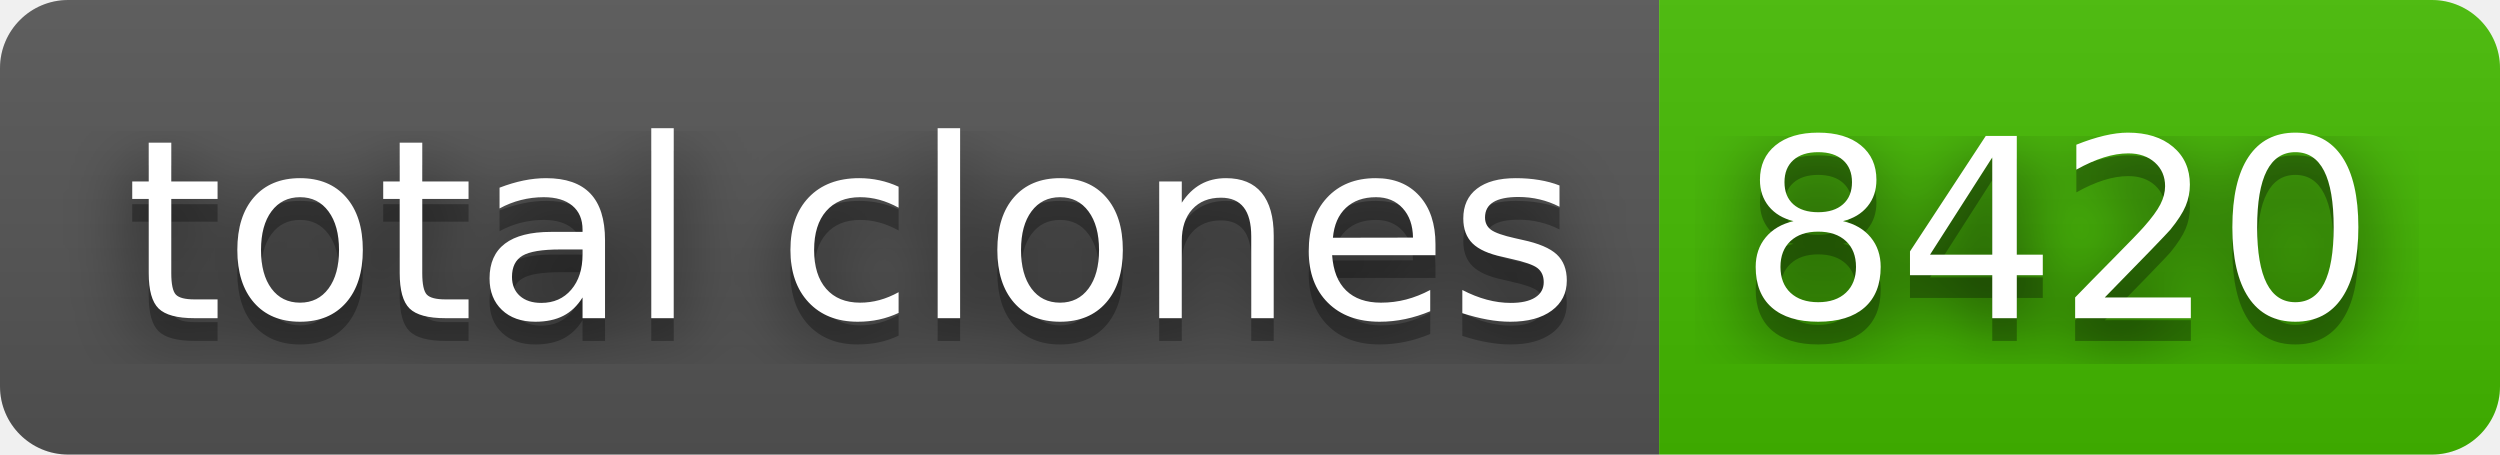
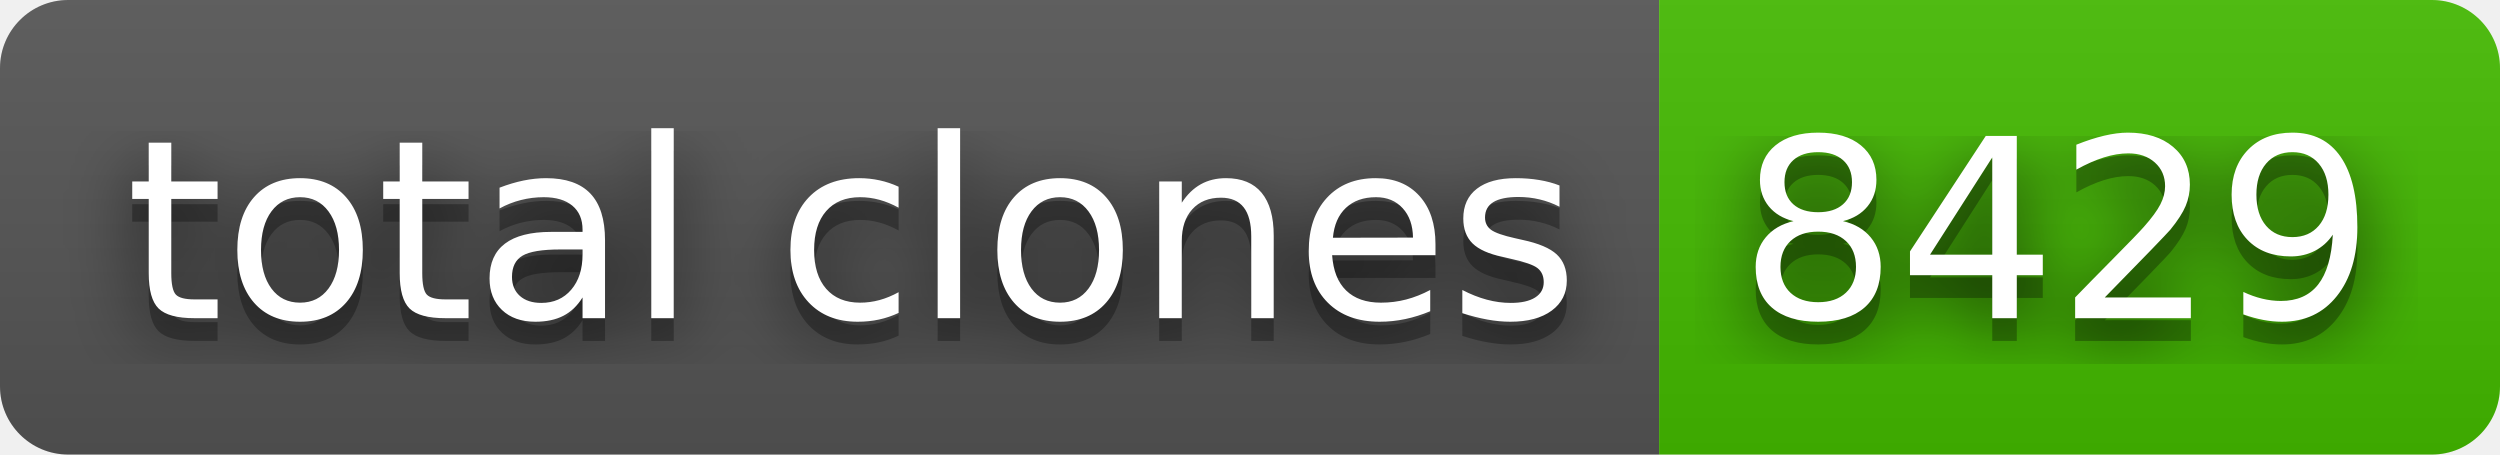
- <svg xmlns="http://www.w3.org/2000/svg" width="110" height="20" role="img" aria-label="total clones: 8420">
+ <svg xmlns="http://www.w3.org/2000/svg" width="110" height="20" role="img" aria-label="total clones: 8429">
  <filter id="blur">
    <feGaussianBlur stdDeviation="16" />
  </filter>
  <linearGradient id="s" x2="0" y2="100%">
    <stop offset="0" stop-color="#bbb" stop-opacity=".1" />
    <stop offset="1" stop-opacity=".1" />
  </linearGradient>
  <clipPath id="r">
    <rect width="110" height="20" rx="3" />
  </clipPath>
  <g clip-path="url(#r)">
    <rect width="73" height="20" fill="#555" />
    <rect x="73" width="37" height="20" fill="#4b0" />
    <rect width="110" height="20" fill="url(#s)" />
  </g>
  <g fill="#fff" text-anchor="middle" font-family="Verdana,Geneva,DejaVu Sans,sans-serif" text-rendering="geometricPrecision" font-size="110">
    <g transform="scale(.1)">
      <g aria-hidden="true" fill="#010101">
        <text x="375" y="150" fill-opacity=".8" filter="url(#blur)" textLength="630">total clones</text>
        <text x="375" y="150" fill-opacity=".3" textLength="630">total clones</text>
      </g>
      <text x="375" y="140" textLength="630">total clones</text>
    </g>
    <g transform="scale(.1)">
      <g aria-hidden="true" fill="#010101">
-         <text x="905" y="150" fill-opacity=".8" filter="url(#blur)" textLength="270">8420</text>
-         <text x="905" y="150" fill-opacity=".3" textLength="270">8420</text>
+         <text x="905" y="150" fill-opacity=".8" filter="url(#blur)" textLength="270">8429</text>
+         <text x="905" y="150" fill-opacity=".3" textLength="270">8429</text>
      </g>
-       <text x="905" y="140" textLength="270">8420</text>
+       <text x="905" y="140" textLength="270">8429</text>
    </g>
  </g>
</svg>
